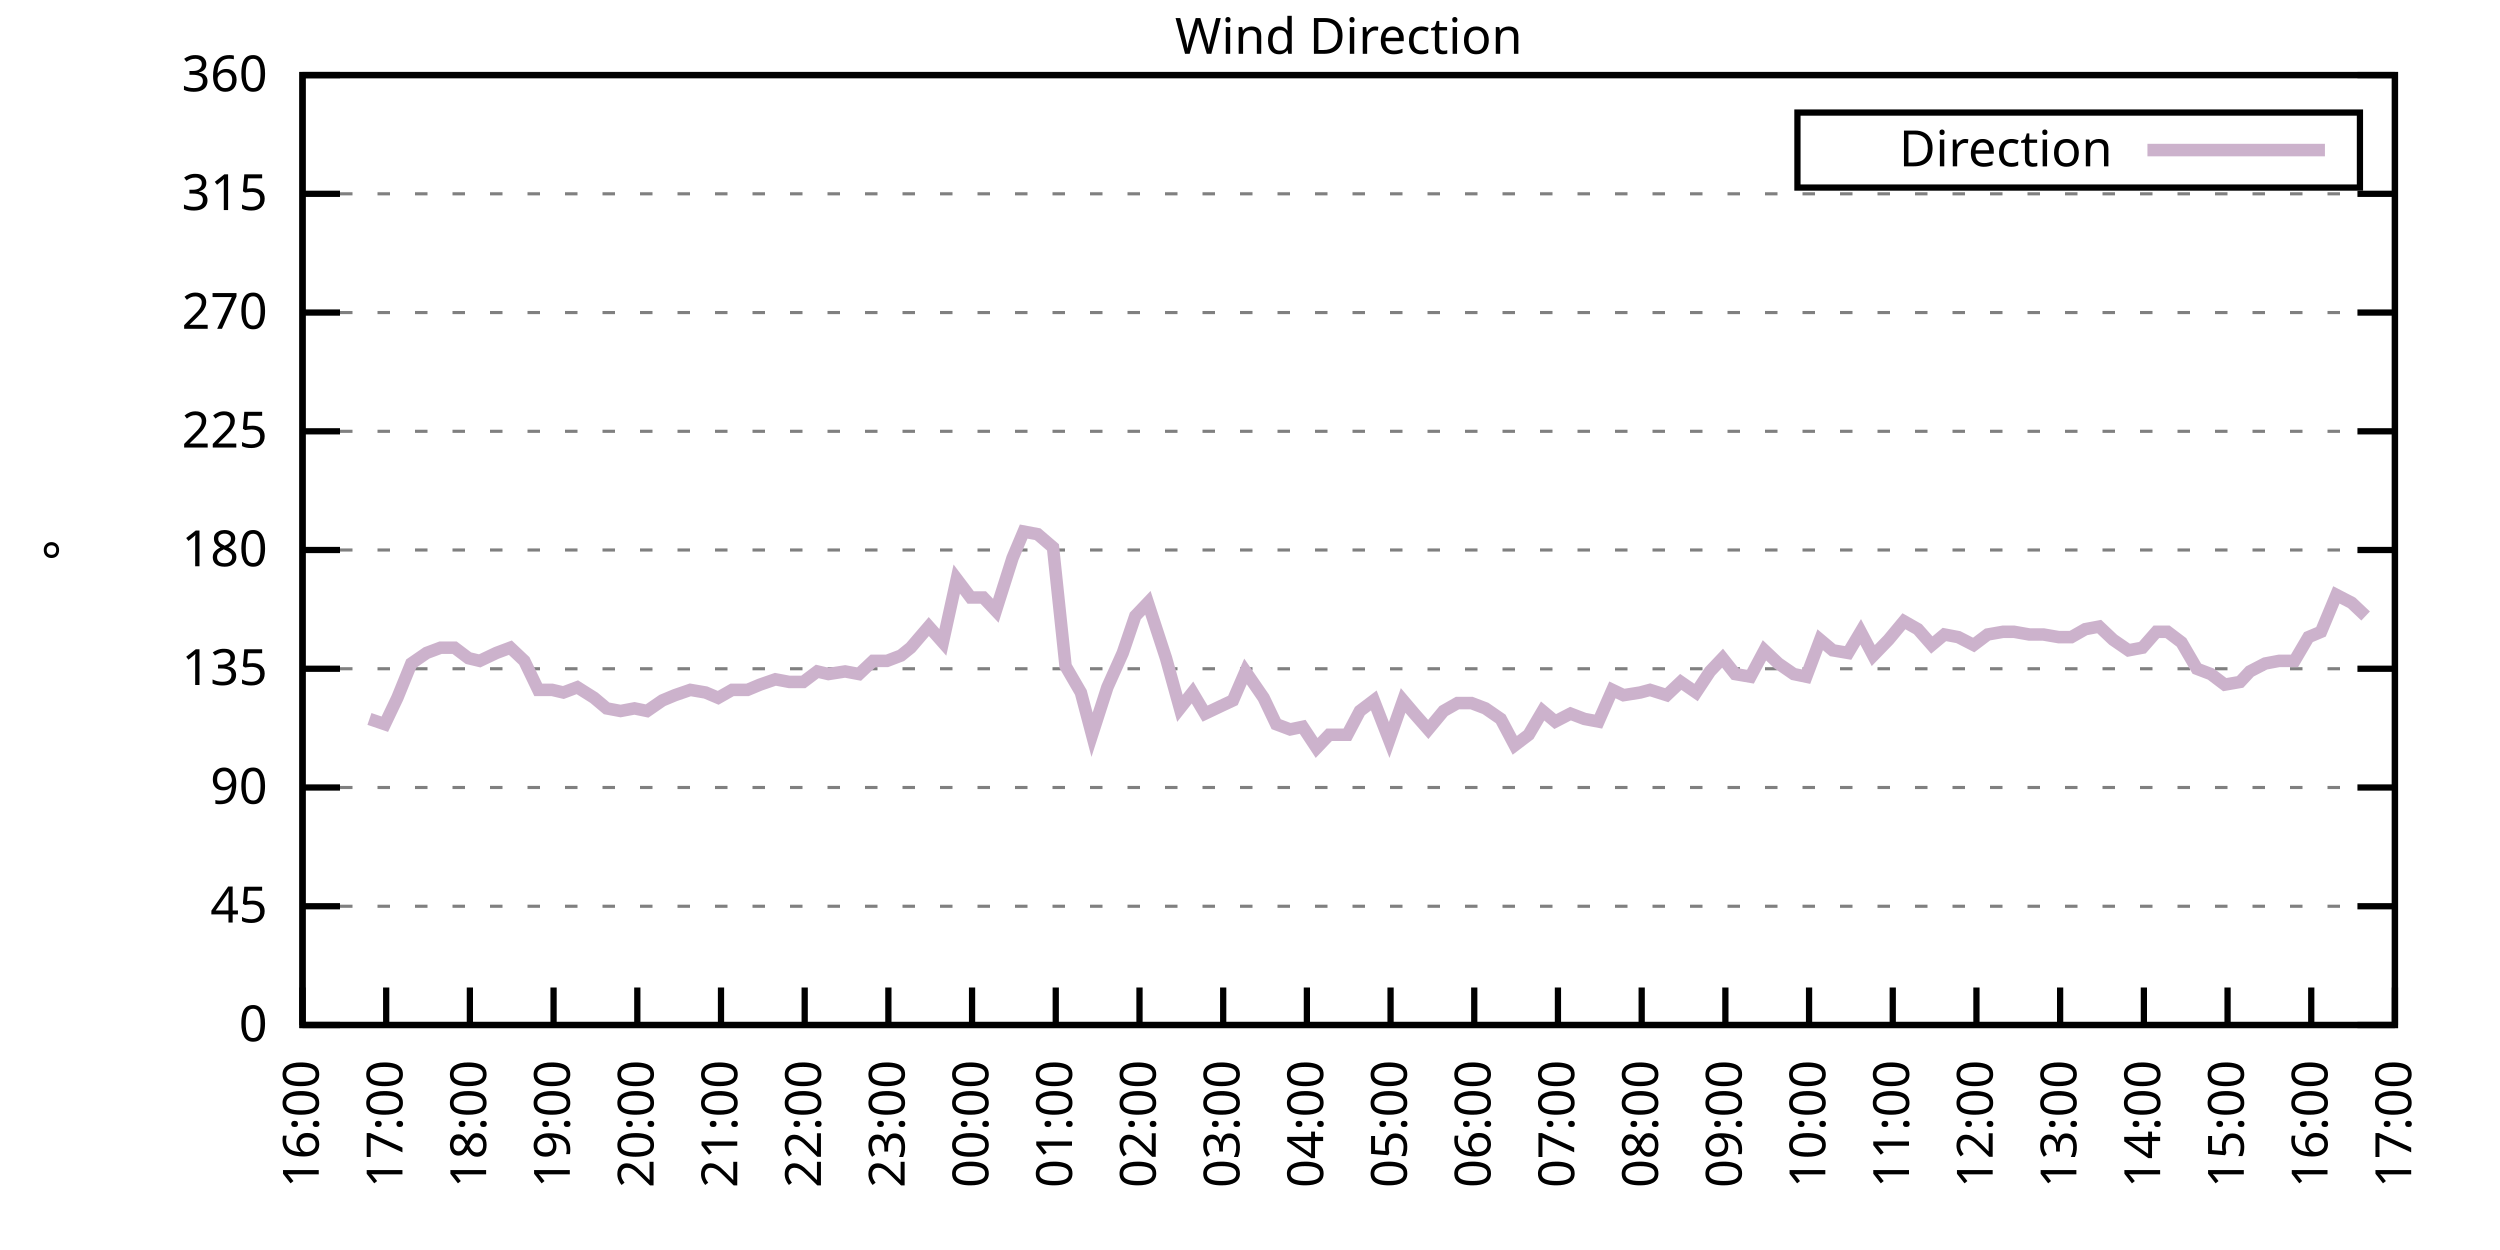
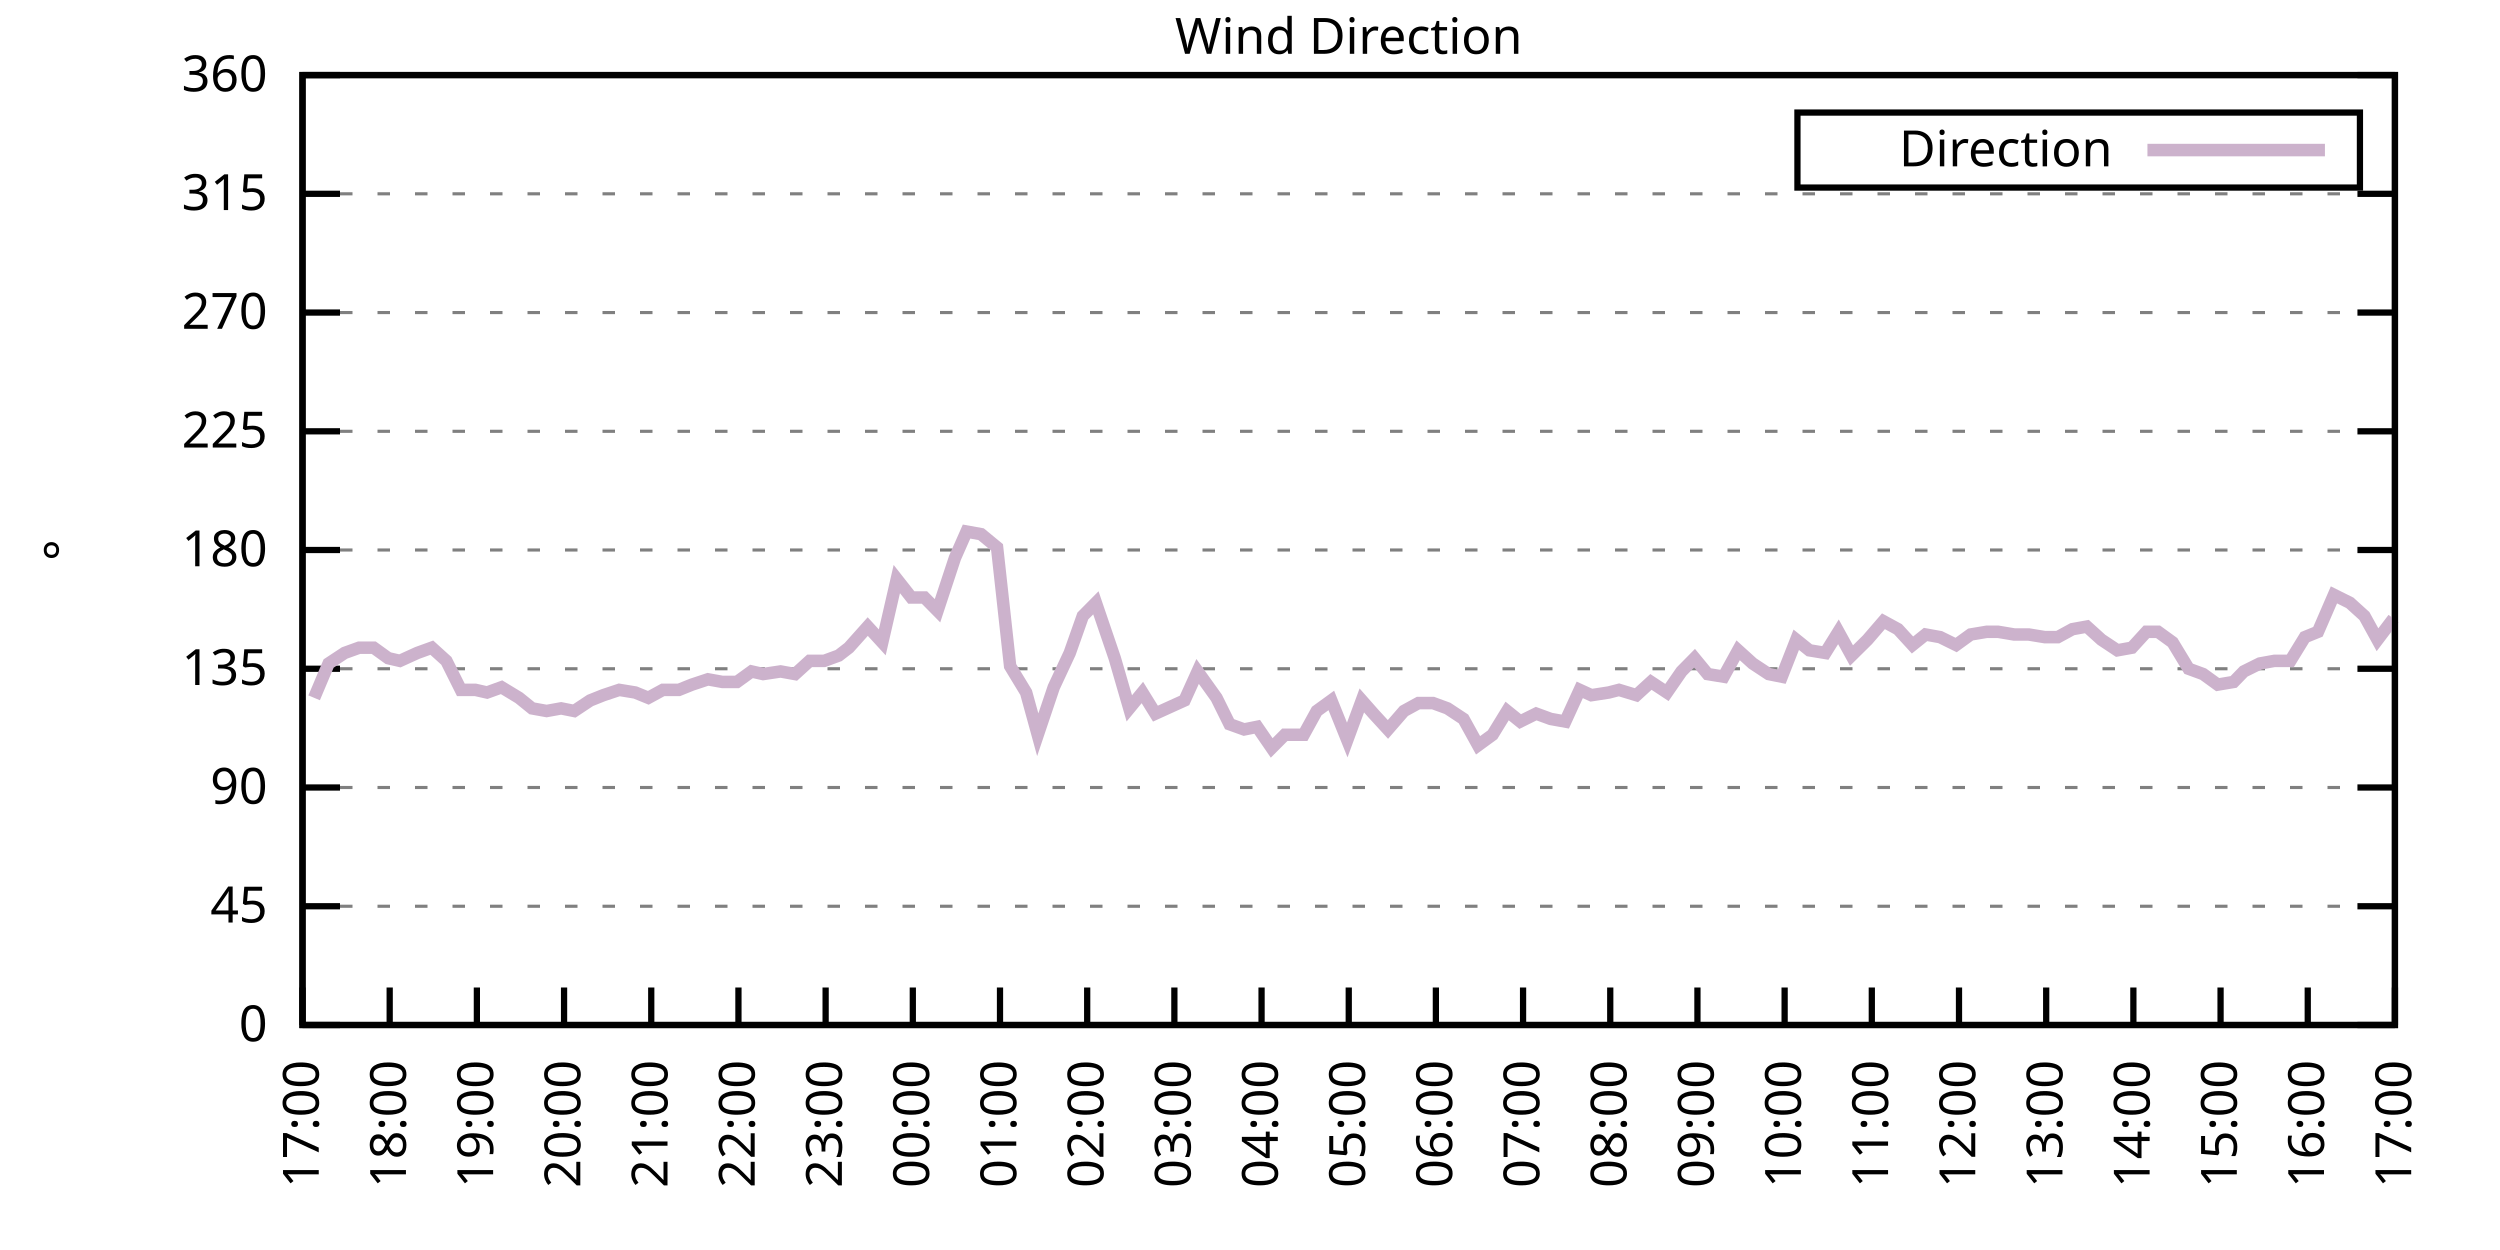
<svg xmlns="http://www.w3.org/2000/svg" xmlns:xlink="http://www.w3.org/1999/xlink" width="400" height="200" viewBox="0 0 400 200">
  <g id="gnuplot_canvas">
    <rect x="0" y="0" width="400" height="200" fill="none" />
    <defs>
      <circle id="gpDot" r="0.5" stroke-width="0.5" stroke="currentColor" />
      <path id="gpPt0" stroke-width="0.333" stroke="currentColor" d="M-1,0 h2 M0,-1 v2" />
      <path id="gpPt1" stroke-width="0.333" stroke="currentColor" d="M-1,-1 L1,1 M1,-1 L-1,1" />
      <path id="gpPt2" stroke-width="0.333" stroke="currentColor" d="M-1,0 L1,0 M0,-1 L0,1 M-1,-1 L1,1 M-1,1 L1,-1" />
      <rect id="gpPt3" stroke-width="0.333" stroke="currentColor" x="-1" y="-1" width="2" height="2" />
      <rect id="gpPt4" stroke-width="0.333" stroke="currentColor" fill="currentColor" x="-1" y="-1" width="2" height="2" />
      <circle id="gpPt5" stroke-width="0.333" stroke="currentColor" cx="0" cy="0" r="1" />
      <use xlink:href="#gpPt5" id="gpPt6" fill="currentColor" stroke="none" />
      <path id="gpPt7" stroke-width="0.333" stroke="currentColor" d="M0,-1.33 L-1.33,0.67 L1.33,0.67 z" />
      <use xlink:href="#gpPt7" id="gpPt8" fill="currentColor" stroke="none" />
      <use xlink:href="#gpPt7" id="gpPt9" stroke="currentColor" transform="rotate(180)" />
      <use xlink:href="#gpPt9" id="gpPt10" fill="currentColor" stroke="none" />
      <use xlink:href="#gpPt3" id="gpPt11" stroke="currentColor" transform="rotate(45)" />
      <use xlink:href="#gpPt11" id="gpPt12" fill="currentColor" stroke="none" />
      <path id="gpPt13" stroke-width="0.333" stroke="currentColor" d="M0,1.330 L1.265,0.411 L0.782,-1.067 L-0.782,-1.076 L-1.265,0.411 z" />
      <use xlink:href="#gpPt13" id="gpPt14" fill="currentColor" stroke="none" />
      <filter id="textbox" filterUnits="objectBoundingBox" x="0" y="0" height="1" width="1">
        <feFlood flood-color="white" flood-opacity="1" result="bgnd" />
        <feComposite in="SourceGraphic" in2="bgnd" operator="atop" />
      </filter>
      <filter id="greybox" filterUnits="objectBoundingBox" x="0" y="0" height="1" width="1">
        <feFlood flood-color="lightgrey" flood-opacity="1" result="grey" />
        <feComposite in="SourceGraphic" in2="grey" operator="atop" />
      </filter>
    </defs>
    <g fill="none" color="white" stroke="currentColor" stroke-width="1.00" stroke-linecap="butt" stroke-linejoin="miter">
</g>
    <g fill="none" color="black" stroke="currentColor" stroke-width="1.00" stroke-linecap="butt" stroke-linejoin="miter">
      <g stroke="none" shape-rendering="crispEdges">
        <polygon fill="rgb(255, 255, 255)" points="48.40,164.00 383.18,164.00 383.18,12.02 48.40,12.02 " />
      </g>
    </g>
    <g fill="none" color="black" stroke="currentColor" stroke-width="1.00" stroke-linecap="butt" stroke-linejoin="miter">
</g>
    <g fill="none" color="black" stroke="black" stroke-width="0.50" stroke-linecap="butt" stroke-linejoin="miter">
</g>
    <g fill="none" color="gray" stroke="currentColor" stroke-width="0.50" stroke-linecap="butt" stroke-linejoin="miter">
      <path stroke="gray" stroke-dasharray="2,4" class="gridline" d="M48.40,164.00 L383.19,164.00  " />
    </g>
    <g fill="none" color="gray" stroke="gray" stroke-width="1.00" stroke-linecap="butt" stroke-linejoin="miter">
</g>
    <g fill="none" color="black" stroke="currentColor" stroke-width="1.00" stroke-linecap="butt" stroke-linejoin="miter">
      <path stroke="black" d="M48.40,164.00 L54.40,164.00 M383.19,164.00 L377.19,164.00  " />
      <g transform="translate(42.80,166.60)" stroke="none" fill="black" font-family="Sans" font-size="8.00" text-anchor="end">
        <text>
          <tspan font-family="Sans"> 0</tspan>
        </text>
      </g>
    </g>
    <g fill="none" color="black" stroke="currentColor" stroke-width="1.00" stroke-linecap="butt" stroke-linejoin="miter">
</g>
    <g fill="none" color="black" stroke="black" stroke-width="0.50" stroke-linecap="butt" stroke-linejoin="miter">
</g>
    <g fill="none" color="gray" stroke="currentColor" stroke-width="0.50" stroke-linecap="butt" stroke-linejoin="miter">
      <path stroke="gray" stroke-dasharray="2,4" class="gridline" d="M48.40,145.00 L383.19,145.00  " />
    </g>
    <g fill="none" color="gray" stroke="gray" stroke-width="1.00" stroke-linecap="butt" stroke-linejoin="miter">
</g>
    <g fill="none" color="black" stroke="currentColor" stroke-width="1.00" stroke-linecap="butt" stroke-linejoin="miter">
      <path stroke="black" d="M48.40,145.00 L54.40,145.00 M383.19,145.00 L377.19,145.00  " />
      <g transform="translate(42.80,147.60)" stroke="none" fill="black" font-family="Sans" font-size="8.00" text-anchor="end">
        <text>
          <tspan font-family="Sans"> 45</tspan>
        </text>
      </g>
    </g>
    <g fill="none" color="black" stroke="currentColor" stroke-width="1.00" stroke-linecap="butt" stroke-linejoin="miter">
</g>
    <g fill="none" color="black" stroke="black" stroke-width="0.50" stroke-linecap="butt" stroke-linejoin="miter">
</g>
    <g fill="none" color="gray" stroke="currentColor" stroke-width="0.50" stroke-linecap="butt" stroke-linejoin="miter">
      <path stroke="gray" stroke-dasharray="2,4" class="gridline" d="M48.40,126.00 L383.19,126.00  " />
    </g>
    <g fill="none" color="gray" stroke="gray" stroke-width="1.00" stroke-linecap="butt" stroke-linejoin="miter">
</g>
    <g fill="none" color="black" stroke="currentColor" stroke-width="1.00" stroke-linecap="butt" stroke-linejoin="miter">
      <path stroke="black" d="M48.40,126.00 L54.40,126.00 M383.19,126.00 L377.19,126.00  " />
      <g transform="translate(42.80,128.60)" stroke="none" fill="black" font-family="Sans" font-size="8.00" text-anchor="end">
        <text>
          <tspan font-family="Sans"> 90</tspan>
        </text>
      </g>
    </g>
    <g fill="none" color="black" stroke="currentColor" stroke-width="1.00" stroke-linecap="butt" stroke-linejoin="miter">
</g>
    <g fill="none" color="black" stroke="black" stroke-width="0.50" stroke-linecap="butt" stroke-linejoin="miter">
</g>
    <g fill="none" color="gray" stroke="currentColor" stroke-width="0.50" stroke-linecap="butt" stroke-linejoin="miter">
      <path stroke="gray" stroke-dasharray="2,4" class="gridline" d="M48.40,107.00 L383.19,107.00  " />
    </g>
    <g fill="none" color="gray" stroke="gray" stroke-width="1.00" stroke-linecap="butt" stroke-linejoin="miter">
</g>
    <g fill="none" color="black" stroke="currentColor" stroke-width="1.00" stroke-linecap="butt" stroke-linejoin="miter">
      <path stroke="black" d="M48.40,107.00 L54.40,107.00 M383.19,107.00 L377.19,107.00  " />
      <g transform="translate(42.80,109.60)" stroke="none" fill="black" font-family="Sans" font-size="8.00" text-anchor="end">
        <text>
          <tspan font-family="Sans"> 135</tspan>
        </text>
      </g>
    </g>
    <g fill="none" color="black" stroke="currentColor" stroke-width="1.00" stroke-linecap="butt" stroke-linejoin="miter">
</g>
    <g fill="none" color="black" stroke="black" stroke-width="0.50" stroke-linecap="butt" stroke-linejoin="miter">
</g>
    <g fill="none" color="gray" stroke="currentColor" stroke-width="0.50" stroke-linecap="butt" stroke-linejoin="miter">
      <path stroke="gray" stroke-dasharray="2,4" class="gridline" d="M48.40,88.00 L383.19,88.00  " />
    </g>
    <g fill="none" color="gray" stroke="gray" stroke-width="1.00" stroke-linecap="butt" stroke-linejoin="miter">
</g>
    <g fill="none" color="black" stroke="currentColor" stroke-width="1.00" stroke-linecap="butt" stroke-linejoin="miter">
      <path stroke="black" d="M48.40,88.00 L54.40,88.00 M383.19,88.00 L377.19,88.00  " />
      <g transform="translate(42.80,90.60)" stroke="none" fill="black" font-family="Sans" font-size="8.00" text-anchor="end">
        <text>
          <tspan font-family="Sans"> 180</tspan>
        </text>
      </g>
    </g>
    <g fill="none" color="black" stroke="currentColor" stroke-width="1.00" stroke-linecap="butt" stroke-linejoin="miter">
</g>
    <g fill="none" color="black" stroke="black" stroke-width="0.50" stroke-linecap="butt" stroke-linejoin="miter">
</g>
    <g fill="none" color="gray" stroke="currentColor" stroke-width="0.50" stroke-linecap="butt" stroke-linejoin="miter">
      <path stroke="gray" stroke-dasharray="2,4" class="gridline" d="M48.40,69.01 L383.19,69.01  " />
    </g>
    <g fill="none" color="gray" stroke="gray" stroke-width="1.00" stroke-linecap="butt" stroke-linejoin="miter">
</g>
    <g fill="none" color="black" stroke="currentColor" stroke-width="1.00" stroke-linecap="butt" stroke-linejoin="miter">
      <path stroke="black" d="M48.40,69.01 L54.40,69.01 M383.19,69.01 L377.19,69.01  " />
      <g transform="translate(42.80,71.61)" stroke="none" fill="black" font-family="Sans" font-size="8.00" text-anchor="end">
        <text>
          <tspan font-family="Sans"> 225</tspan>
        </text>
      </g>
    </g>
    <g fill="none" color="black" stroke="currentColor" stroke-width="1.00" stroke-linecap="butt" stroke-linejoin="miter">
</g>
    <g fill="none" color="black" stroke="black" stroke-width="0.50" stroke-linecap="butt" stroke-linejoin="miter">
</g>
    <g fill="none" color="gray" stroke="currentColor" stroke-width="0.50" stroke-linecap="butt" stroke-linejoin="miter">
      <path stroke="gray" stroke-dasharray="2,4" class="gridline" d="M48.40,50.01 L383.19,50.01  " />
    </g>
    <g fill="none" color="gray" stroke="gray" stroke-width="1.00" stroke-linecap="butt" stroke-linejoin="miter">
</g>
    <g fill="none" color="black" stroke="currentColor" stroke-width="1.00" stroke-linecap="butt" stroke-linejoin="miter">
      <path stroke="black" d="M48.40,50.01 L54.40,50.01 M383.19,50.01 L377.19,50.01  " />
      <g transform="translate(42.80,52.61)" stroke="none" fill="black" font-family="Sans" font-size="8.00" text-anchor="end">
        <text>
          <tspan font-family="Sans"> 270</tspan>
        </text>
      </g>
    </g>
    <g fill="none" color="black" stroke="currentColor" stroke-width="1.00" stroke-linecap="butt" stroke-linejoin="miter">
</g>
    <g fill="none" color="black" stroke="black" stroke-width="0.50" stroke-linecap="butt" stroke-linejoin="miter">
</g>
    <g fill="none" color="gray" stroke="currentColor" stroke-width="0.50" stroke-linecap="butt" stroke-linejoin="miter">
      <path stroke="gray" stroke-dasharray="2,4" class="gridline" d="M48.40,31.01 L383.19,31.01  " />
    </g>
    <g fill="none" color="gray" stroke="gray" stroke-width="1.00" stroke-linecap="butt" stroke-linejoin="miter">
</g>
    <g fill="none" color="black" stroke="currentColor" stroke-width="1.00" stroke-linecap="butt" stroke-linejoin="miter">
      <path stroke="black" d="M48.40,31.01 L54.40,31.01 M383.19,31.01 L377.19,31.01  " />
      <g transform="translate(42.80,33.61)" stroke="none" fill="black" font-family="Sans" font-size="8.00" text-anchor="end">
        <text>
          <tspan font-family="Sans"> 315</tspan>
        </text>
      </g>
    </g>
    <g fill="none" color="black" stroke="currentColor" stroke-width="1.00" stroke-linecap="butt" stroke-linejoin="miter">
</g>
    <g fill="none" color="black" stroke="black" stroke-width="0.50" stroke-linecap="butt" stroke-linejoin="miter">
</g>
    <g fill="none" color="gray" stroke="currentColor" stroke-width="0.50" stroke-linecap="butt" stroke-linejoin="miter">
      <path stroke="gray" stroke-dasharray="2,4" class="gridline" d="M48.40,12.01 L383.19,12.01  " />
    </g>
    <g fill="none" color="gray" stroke="gray" stroke-width="1.00" stroke-linecap="butt" stroke-linejoin="miter">
</g>
    <g fill="none" color="black" stroke="currentColor" stroke-width="1.00" stroke-linecap="butt" stroke-linejoin="miter">
      <path stroke="black" d="M48.40,12.01 L54.40,12.01 M383.19,12.01 L377.19,12.01  " />
      <g transform="translate(42.80,14.61)" stroke="none" fill="black" font-family="Sans" font-size="8.00" text-anchor="end">
        <text>
          <tspan font-family="Sans"> 360</tspan>
        </text>
      </g>
    </g>
    <g fill="none" color="black" stroke="currentColor" stroke-width="1.00" stroke-linecap="butt" stroke-linejoin="miter">
      <path stroke="black" d="M48.40,164.00 L48.40,158.00  " />
      <g transform="translate(51.00,169.60) rotate(270.00)" stroke="none" fill="black" font-family="Sans" font-size="8.00" text-anchor="end">
        <text>
-           <tspan font-family="Sans">16:00</tspan>
-         </text>
-       </g>
-     </g>
-     <g fill="none" color="black" stroke="currentColor" stroke-width="1.00" stroke-linecap="butt" stroke-linejoin="miter">
-       <path stroke="black" d="M61.79,164.00 L61.79,158.00  " />
-       <g transform="translate(64.39,169.60) rotate(270.00)" stroke="none" fill="black" font-family="Sans" font-size="8.00" text-anchor="end">
-         <text>
          <tspan font-family="Sans">17:00</tspan>
        </text>
      </g>
    </g>
    <g fill="none" color="black" stroke="currentColor" stroke-width="1.00" stroke-linecap="butt" stroke-linejoin="miter">
-       <path stroke="black" d="M75.18,164.00 L75.18,158.00  " />
-       <g transform="translate(77.78,169.60) rotate(270.00)" stroke="none" fill="black" font-family="Sans" font-size="8.00" text-anchor="end">
+       <path stroke="black" d="M62.35,164.00 L62.35,158.00  " />
+       <g transform="translate(64.95,169.60) rotate(270.00)" stroke="none" fill="black" font-family="Sans" font-size="8.00" text-anchor="end">
        <text>
          <tspan font-family="Sans">18:00</tspan>
        </text>
      </g>
    </g>
    <g fill="none" color="black" stroke="currentColor" stroke-width="1.00" stroke-linecap="butt" stroke-linejoin="miter">
-       <path stroke="black" d="M88.57,164.00 L88.57,158.00  " />
-       <g transform="translate(91.17,169.60) rotate(270.00)" stroke="none" fill="black" font-family="Sans" font-size="8.00" text-anchor="end">
+       <path stroke="black" d="M76.30,164.00 L76.30,158.00  " />
+       <g transform="translate(78.90,169.60) rotate(270.00)" stroke="none" fill="black" font-family="Sans" font-size="8.00" text-anchor="end">
        <text>
          <tspan font-family="Sans">19:00</tspan>
        </text>
      </g>
    </g>
    <g fill="none" color="black" stroke="currentColor" stroke-width="1.00" stroke-linecap="butt" stroke-linejoin="miter">
-       <path stroke="black" d="M101.97,164.00 L101.97,158.00  " />
-       <g transform="translate(104.57,169.60) rotate(270.00)" stroke="none" fill="black" font-family="Sans" font-size="8.00" text-anchor="end">
+       <path stroke="black" d="M90.25,164.00 L90.25,158.00  " />
+       <g transform="translate(92.85,169.60) rotate(270.00)" stroke="none" fill="black" font-family="Sans" font-size="8.00" text-anchor="end">
        <text>
          <tspan font-family="Sans">20:00</tspan>
        </text>
      </g>
    </g>
    <g fill="none" color="black" stroke="currentColor" stroke-width="1.00" stroke-linecap="butt" stroke-linejoin="miter">
-       <path stroke="black" d="M115.36,164.00 L115.36,158.00  " />
-       <g transform="translate(117.96,169.60) rotate(270.00)" stroke="none" fill="black" font-family="Sans" font-size="8.00" text-anchor="end">
+       <path stroke="black" d="M104.20,164.00 L104.20,158.00  " />
+       <g transform="translate(106.80,169.60) rotate(270.00)" stroke="none" fill="black" font-family="Sans" font-size="8.00" text-anchor="end">
        <text>
          <tspan font-family="Sans">21:00</tspan>
        </text>
      </g>
    </g>
    <g fill="none" color="black" stroke="currentColor" stroke-width="1.00" stroke-linecap="butt" stroke-linejoin="miter">
-       <path stroke="black" d="M128.75,164.00 L128.75,158.00  " />
-       <g transform="translate(131.35,169.60) rotate(270.00)" stroke="none" fill="black" font-family="Sans" font-size="8.00" text-anchor="end">
+       <path stroke="black" d="M118.15,164.00 L118.15,158.00  " />
+       <g transform="translate(120.75,169.60) rotate(270.00)" stroke="none" fill="black" font-family="Sans" font-size="8.00" text-anchor="end">
        <text>
          <tspan font-family="Sans">22:00</tspan>
        </text>
      </g>
    </g>
    <g fill="none" color="black" stroke="currentColor" stroke-width="1.00" stroke-linecap="butt" stroke-linejoin="miter">
-       <path stroke="black" d="M142.14,164.00 L142.14,158.00  " />
-       <g transform="translate(144.74,169.60) rotate(270.00)" stroke="none" fill="black" font-family="Sans" font-size="8.00" text-anchor="end">
+       <path stroke="black" d="M132.10,164.00 L132.10,158.00  " />
+       <g transform="translate(134.70,169.60) rotate(270.00)" stroke="none" fill="black" font-family="Sans" font-size="8.00" text-anchor="end">
        <text>
          <tspan font-family="Sans">23:00</tspan>
        </text>
      </g>
    </g>
    <g fill="none" color="black" stroke="currentColor" stroke-width="1.00" stroke-linecap="butt" stroke-linejoin="miter">
-       <path stroke="black" d="M155.53,164.00 L155.53,158.00  " />
-       <g transform="translate(158.13,169.60) rotate(270.00)" stroke="none" fill="black" font-family="Sans" font-size="8.00" text-anchor="end">
+       <path stroke="black" d="M146.05,164.00 L146.05,158.00  " />
+       <g transform="translate(148.65,169.60) rotate(270.00)" stroke="none" fill="black" font-family="Sans" font-size="8.00" text-anchor="end">
        <text>
          <tspan font-family="Sans">00:00</tspan>
        </text>
      </g>
    </g>
    <g fill="none" color="black" stroke="currentColor" stroke-width="1.00" stroke-linecap="butt" stroke-linejoin="miter">
-       <path stroke="black" d="M168.92,164.00 L168.92,158.00  " />
-       <g transform="translate(171.52,169.60) rotate(270.00)" stroke="none" fill="black" font-family="Sans" font-size="8.00" text-anchor="end">
+       <path stroke="black" d="M160.00,164.00 L160.00,158.00  " />
+       <g transform="translate(162.60,169.60) rotate(270.00)" stroke="none" fill="black" font-family="Sans" font-size="8.00" text-anchor="end">
        <text>
          <tspan font-family="Sans">01:00</tspan>
        </text>
      </g>
    </g>
    <g fill="none" color="black" stroke="currentColor" stroke-width="1.00" stroke-linecap="butt" stroke-linejoin="miter">
-       <path stroke="black" d="M182.32,164.00 L182.32,158.00  " />
-       <g transform="translate(184.92,169.60) rotate(270.00)" stroke="none" fill="black" font-family="Sans" font-size="8.00" text-anchor="end">
+       <path stroke="black" d="M173.95,164.00 L173.95,158.00  " />
+       <g transform="translate(176.55,169.60) rotate(270.00)" stroke="none" fill="black" font-family="Sans" font-size="8.00" text-anchor="end">
        <text>
          <tspan font-family="Sans">02:00</tspan>
        </text>
      </g>
    </g>
    <g fill="none" color="black" stroke="currentColor" stroke-width="1.00" stroke-linecap="butt" stroke-linejoin="miter">
-       <path stroke="black" d="M195.71,164.00 L195.71,158.00  " />
-       <g transform="translate(198.31,169.60) rotate(270.00)" stroke="none" fill="black" font-family="Sans" font-size="8.00" text-anchor="end">
+       <path stroke="black" d="M187.90,164.00 L187.90,158.00  " />
+       <g transform="translate(190.50,169.60) rotate(270.00)" stroke="none" fill="black" font-family="Sans" font-size="8.00" text-anchor="end">
        <text>
          <tspan font-family="Sans">03:00</tspan>
        </text>
      </g>
    </g>
    <g fill="none" color="black" stroke="currentColor" stroke-width="1.00" stroke-linecap="butt" stroke-linejoin="miter">
-       <path stroke="black" d="M209.10,164.00 L209.10,158.00  " />
-       <g transform="translate(211.70,169.60) rotate(270.00)" stroke="none" fill="black" font-family="Sans" font-size="8.00" text-anchor="end">
+       <path stroke="black" d="M201.85,164.00 L201.85,158.00  " />
+       <g transform="translate(204.45,169.60) rotate(270.00)" stroke="none" fill="black" font-family="Sans" font-size="8.00" text-anchor="end">
        <text>
          <tspan font-family="Sans">04:00</tspan>
        </text>
      </g>
    </g>
    <g fill="none" color="black" stroke="currentColor" stroke-width="1.00" stroke-linecap="butt" stroke-linejoin="miter">
-       <path stroke="black" d="M222.49,164.00 L222.49,158.00  " />
-       <g transform="translate(225.09,169.60) rotate(270.00)" stroke="none" fill="black" font-family="Sans" font-size="8.00" text-anchor="end">
+       <path stroke="black" d="M215.80,164.00 L215.80,158.00  " />
+       <g transform="translate(218.40,169.60) rotate(270.00)" stroke="none" fill="black" font-family="Sans" font-size="8.00" text-anchor="end">
        <text>
          <tspan font-family="Sans">05:00</tspan>
        </text>
      </g>
    </g>
    <g fill="none" color="black" stroke="currentColor" stroke-width="1.00" stroke-linecap="butt" stroke-linejoin="miter">
-       <path stroke="black" d="M235.88,164.00 L235.88,158.00  " />
-       <g transform="translate(238.48,169.60) rotate(270.00)" stroke="none" fill="black" font-family="Sans" font-size="8.00" text-anchor="end">
+       <path stroke="black" d="M229.74,164.00 L229.74,158.00  " />
+       <g transform="translate(232.34,169.60) rotate(270.00)" stroke="none" fill="black" font-family="Sans" font-size="8.00" text-anchor="end">
        <text>
          <tspan font-family="Sans">06:00</tspan>
        </text>
      </g>
    </g>
    <g fill="none" color="black" stroke="currentColor" stroke-width="1.00" stroke-linecap="butt" stroke-linejoin="miter">
-       <path stroke="black" d="M249.27,164.00 L249.27,158.00  " />
-       <g transform="translate(251.87,169.60) rotate(270.00)" stroke="none" fill="black" font-family="Sans" font-size="8.00" text-anchor="end">
+       <path stroke="black" d="M243.69,164.00 L243.69,158.00  " />
+       <g transform="translate(246.29,169.60) rotate(270.00)" stroke="none" fill="black" font-family="Sans" font-size="8.00" text-anchor="end">
        <text>
          <tspan font-family="Sans">07:00</tspan>
        </text>
      </g>
    </g>
    <g fill="none" color="black" stroke="currentColor" stroke-width="1.00" stroke-linecap="butt" stroke-linejoin="miter">
-       <path stroke="black" d="M262.67,164.00 L262.67,158.00  " />
-       <g transform="translate(265.27,169.60) rotate(270.00)" stroke="none" fill="black" font-family="Sans" font-size="8.00" text-anchor="end">
+       <path stroke="black" d="M257.64,164.00 L257.64,158.00  " />
+       <g transform="translate(260.24,169.60) rotate(270.00)" stroke="none" fill="black" font-family="Sans" font-size="8.00" text-anchor="end">
        <text>
          <tspan font-family="Sans">08:00</tspan>
        </text>
      </g>
    </g>
    <g fill="none" color="black" stroke="currentColor" stroke-width="1.00" stroke-linecap="butt" stroke-linejoin="miter">
-       <path stroke="black" d="M276.06,164.00 L276.06,158.00  " />
-       <g transform="translate(278.66,169.60) rotate(270.00)" stroke="none" fill="black" font-family="Sans" font-size="8.00" text-anchor="end">
+       <path stroke="black" d="M271.59,164.00 L271.59,158.00  " />
+       <g transform="translate(274.19,169.60) rotate(270.00)" stroke="none" fill="black" font-family="Sans" font-size="8.00" text-anchor="end">
        <text>
          <tspan font-family="Sans">09:00</tspan>
        </text>
      </g>
    </g>
    <g fill="none" color="black" stroke="currentColor" stroke-width="1.00" stroke-linecap="butt" stroke-linejoin="miter">
-       <path stroke="black" d="M289.45,164.00 L289.45,158.00  " />
-       <g transform="translate(292.05,169.60) rotate(270.00)" stroke="none" fill="black" font-family="Sans" font-size="8.00" text-anchor="end">
+       <path stroke="black" d="M285.54,164.00 L285.54,158.00  " />
+       <g transform="translate(288.14,169.60) rotate(270.00)" stroke="none" fill="black" font-family="Sans" font-size="8.00" text-anchor="end">
        <text>
          <tspan font-family="Sans">10:00</tspan>
        </text>
      </g>
    </g>
    <g fill="none" color="black" stroke="currentColor" stroke-width="1.00" stroke-linecap="butt" stroke-linejoin="miter">
-       <path stroke="black" d="M302.84,164.00 L302.84,158.00  " />
-       <g transform="translate(305.44,169.60) rotate(270.00)" stroke="none" fill="black" font-family="Sans" font-size="8.00" text-anchor="end">
+       <path stroke="black" d="M299.49,164.00 L299.49,158.00  " />
+       <g transform="translate(302.09,169.60) rotate(270.00)" stroke="none" fill="black" font-family="Sans" font-size="8.00" text-anchor="end">
        <text>
          <tspan font-family="Sans">11:00</tspan>
        </text>
      </g>
    </g>
    <g fill="none" color="black" stroke="currentColor" stroke-width="1.00" stroke-linecap="butt" stroke-linejoin="miter">
-       <path stroke="black" d="M316.23,164.00 L316.23,158.00  " />
-       <g transform="translate(318.83,169.60) rotate(270.00)" stroke="none" fill="black" font-family="Sans" font-size="8.00" text-anchor="end">
+       <path stroke="black" d="M313.44,164.00 L313.44,158.00  " />
+       <g transform="translate(316.04,169.60) rotate(270.00)" stroke="none" fill="black" font-family="Sans" font-size="8.00" text-anchor="end">
        <text>
          <tspan font-family="Sans">12:00</tspan>
        </text>
      </g>
    </g>
    <g fill="none" color="black" stroke="currentColor" stroke-width="1.00" stroke-linecap="butt" stroke-linejoin="miter">
-       <path stroke="black" d="M329.62,164.00 L329.62,158.00  " />
-       <g transform="translate(332.22,169.60) rotate(270.00)" stroke="none" fill="black" font-family="Sans" font-size="8.00" text-anchor="end">
+       <path stroke="black" d="M327.39,164.00 L327.39,158.00  " />
+       <g transform="translate(329.99,169.60) rotate(270.00)" stroke="none" fill="black" font-family="Sans" font-size="8.00" text-anchor="end">
        <text>
          <tspan font-family="Sans">13:00</tspan>
        </text>
      </g>
    </g>
    <g fill="none" color="black" stroke="currentColor" stroke-width="1.00" stroke-linecap="butt" stroke-linejoin="miter">
-       <path stroke="black" d="M343.02,164.00 L343.02,158.00  " />
-       <g transform="translate(345.62,169.60) rotate(270.00)" stroke="none" fill="black" font-family="Sans" font-size="8.00" text-anchor="end">
+       <path stroke="black" d="M341.34,164.00 L341.34,158.00  " />
+       <g transform="translate(343.94,169.60) rotate(270.00)" stroke="none" fill="black" font-family="Sans" font-size="8.00" text-anchor="end">
        <text>
          <tspan font-family="Sans">14:00</tspan>
        </text>
      </g>
    </g>
    <g fill="none" color="black" stroke="currentColor" stroke-width="1.00" stroke-linecap="butt" stroke-linejoin="miter">
-       <path stroke="black" d="M356.41,164.00 L356.41,158.00  " />
-       <g transform="translate(359.01,169.60) rotate(270.00)" stroke="none" fill="black" font-family="Sans" font-size="8.00" text-anchor="end">
+       <path stroke="black" d="M355.29,164.00 L355.29,158.00  " />
+       <g transform="translate(357.89,169.60) rotate(270.00)" stroke="none" fill="black" font-family="Sans" font-size="8.00" text-anchor="end">
        <text>
          <tspan font-family="Sans">15:00</tspan>
        </text>
      </g>
    </g>
    <g fill="none" color="black" stroke="currentColor" stroke-width="1.00" stroke-linecap="butt" stroke-linejoin="miter">
-       <path stroke="black" d="M369.80,164.00 L369.80,158.00  " />
-       <g transform="translate(372.40,169.60) rotate(270.00)" stroke="none" fill="black" font-family="Sans" font-size="8.00" text-anchor="end">
+       <path stroke="black" d="M369.24,164.00 L369.24,158.00  " />
+       <g transform="translate(371.84,169.60) rotate(270.00)" stroke="none" fill="black" font-family="Sans" font-size="8.00" text-anchor="end">
        <text>
          <tspan font-family="Sans">16:00</tspan>
        </text>
      </g>
    </g>
    <g fill="none" color="black" stroke="currentColor" stroke-width="1.00" stroke-linecap="butt" stroke-linejoin="miter">
      <path stroke="black" d="M383.19,164.00 L383.19,158.00  " />
      <g transform="translate(385.79,169.60) rotate(270.00)" stroke="none" fill="black" font-family="Sans" font-size="8.00" text-anchor="end">
        <text>
          <tspan font-family="Sans">17:00</tspan>
        </text>
      </g>
    </g>
    <g fill="none" color="black" stroke="currentColor" stroke-width="1.00" stroke-linecap="butt" stroke-linejoin="miter">
</g>
    <g fill="none" color="black" stroke="currentColor" stroke-width="1.00" stroke-linecap="butt" stroke-linejoin="miter">
      <path stroke="black" d="M48.40,12.01 L48.40,164.00 L383.19,164.00 L383.19,12.01 L48.40,12.01 Z  " />
    </g>
    <g fill="none" color="black" stroke="currentColor" stroke-width="1.00" stroke-linecap="butt" stroke-linejoin="miter">
</g>
    <g fill="none" color="black" stroke="currentColor" stroke-width="1.00" stroke-linecap="butt" stroke-linejoin="miter">
      <path stroke="black" d="M287.59,30.01 L287.59,18.01 L377.59,18.01 L377.59,30.01 L287.59,30.01 Z  " />
    </g>
    <g id="Wind_direction_plot_1">
      <g fill="none" color="white" stroke="black" stroke-width="2.00" stroke-linecap="butt" stroke-linejoin="miter">
</g>
      <g fill="none" color="black" stroke="currentColor" stroke-width="2.00" stroke-linecap="butt" stroke-linejoin="miter">
        <g transform="translate(337.99,26.61)" stroke="none" fill="black" font-family="Sans" font-size="8.00" text-anchor="end">
          <text>
            <tspan font-family="Sans">Direction</tspan>
          </text>
        </g>
      </g>
      <g fill="none" color="black" stroke="currentColor" stroke-width="2.00" stroke-linecap="butt" stroke-linejoin="miter">
-         <path stroke="rgb(204, 178, 204)" d="M343.59,24.01 L371.99,24.01 M59.11,115.03 L61.57,115.87 L63.58,111.65 L65.81,106.16 L68.26,104.47 L70.50,103.63   L72.73,103.63 L74.96,105.31 L76.75,105.74 L79.42,104.47 L81.66,103.63 L83.89,105.74 L86.12,110.38 L88.35,110.38   L90.14,110.80 L92.37,109.96 L95.05,111.65 L97.06,113.34 L99.29,113.76 L101.52,113.34 L103.53,113.76 L105.98,112.07   L107.99,111.23 L110.45,110.38 L112.90,110.80 L114.91,111.65 L117.14,110.38 L119.60,110.38 L121.61,109.54 L124.06,108.69   L126.29,109.11 L128.53,109.11 L130.76,107.43 L132.54,107.85 L135.22,107.43 L137.45,107.85 L139.69,105.74 L141.92,105.74   L144.15,104.89 L145.71,103.63 L148.61,100.25 L150.85,102.78 L153.08,92.65 L155.31,95.60 L157.32,95.60 L159.33,97.72   L162.01,89.27 L163.79,85.05 L166.02,85.47 L168.48,87.58 L170.49,106.58 L172.94,110.80 L174.73,117.56 L177.18,109.96   L179.64,104.47 L181.65,98.56 L183.66,96.45 L186.56,105.31 L188.79,113.34 L190.80,110.80 L192.81,114.18 L195.48,112.91   L197.27,112.07 L199.28,107.43 L202.18,111.65 L204.19,115.87 L206.42,116.71 L208.43,116.29 L210.66,119.67 L212.67,117.56   L215.57,117.56 L217.58,113.76 L219.81,112.07 L222.27,118.40 L224.50,112.07 L226.29,114.18 L228.52,116.71 L230.97,113.76   L233.20,112.49 L235.44,112.49 L237.67,113.34 L240.12,115.03 L242.36,119.25 L244.59,117.56 L246.82,113.76 L248.83,115.45   L251.28,114.18 L253.51,115.03 L255.75,115.45 L257.98,110.38 L259.76,111.23 L262.44,110.80 L264.00,110.38 L266.68,111.23   L268.92,109.11 L271.37,110.80 L273.60,107.43 L275.61,105.31 L277.62,107.85 L280.07,108.27 L282.31,104.05 L284.54,106.16   L286.99,107.85 L289.00,108.27 L291.23,102.36 L293.24,104.05 L295.70,104.47 L297.71,101.09 L299.72,104.89 L302.17,102.36   L304.63,99.40 L306.86,100.67 L309.09,103.20 L311.10,101.52 L313.33,101.94 L315.79,103.20 L318.02,101.52 L320.47,101.09   L322.26,101.09 L324.71,101.52 L326.95,101.52 L329.40,101.94 L331.41,101.94 L333.64,100.67 L335.87,100.25 L338.10,102.36   L340.56,104.05 L342.79,103.63 L345.02,101.09 L346.81,101.09 L349.04,102.78 L351.50,107.00 L353.73,107.85 L355.96,109.54   L358.42,109.11 L359.98,107.43 L362.43,106.16 L364.66,105.74 L367.12,105.74 L369.35,101.94 L371.36,101.09 L373.82,95.18   L376.27,96.45 L378.50,98.56  " />
+         <path stroke="rgb(204, 178, 204)" d="M343.59,24.01 L371.99,24.01 M50.26,111.65 L52.58,106.16 L55.14,104.47 L57.47,103.63 L59.79,103.63 L62.12,105.31   L63.98,105.74 L66.77,104.47 L69.09,103.63 L71.42,105.74 L73.74,110.38 L76.07,110.38 L77.93,110.80 L80.25,109.96   L83.04,111.65 L85.13,113.34 L87.46,113.76 L89.78,113.34 L91.88,113.76 L94.43,112.07 L96.53,111.23 L99.08,110.38   L101.64,110.80 L103.73,111.65 L106.06,110.38 L108.62,110.38 L110.71,109.54 L113.27,108.69 L115.59,109.11 L117.92,109.11   L120.24,107.43 L122.10,107.85 L124.89,107.43 L127.22,107.85 L129.54,105.74 L131.87,105.74 L134.19,104.89 L135.82,103.63   L138.84,100.25 L141.16,102.78 L143.49,92.65 L145.81,95.60 L147.91,95.60 L150.00,97.72 L152.79,89.27 L154.65,85.05   L156.97,85.47 L159.53,87.58 L161.62,106.58 L164.18,110.80 L166.04,117.56 L168.60,109.96 L171.16,104.47 L173.25,98.56   L175.34,96.45 L178.36,105.31 L180.69,113.34 L182.78,110.80 L184.87,114.18 L187.66,112.91 L189.52,112.07 L191.62,107.43   L194.64,111.65 L196.73,115.87 L199.06,116.71 L201.15,116.29 L203.47,119.67 L205.57,117.56 L208.59,117.56 L210.68,113.76   L213.01,112.07 L215.56,118.40 L217.89,112.07 L219.75,114.18 L222.07,116.71 L224.63,113.76 L226.95,112.49 L229.28,112.49   L231.60,113.34 L234.16,115.03 L236.49,119.25 L238.81,117.56 L241.14,113.76 L243.23,115.45 L245.79,114.18 L248.11,115.03   L250.44,115.45 L252.76,110.38 L254.62,111.23 L257.41,110.80 L259.04,110.38 L261.83,111.23 L264.15,109.11 L266.71,110.80   L269.04,107.43 L271.13,105.31 L273.22,107.85 L275.78,108.27 L278.10,104.05 L280.43,106.16 L282.99,107.85 L285.08,108.27   L287.40,102.36 L289.50,104.05 L292.05,104.47 L294.15,101.09 L296.24,104.89 L298.80,102.36 L301.35,99.40 L303.68,100.67   L306.00,103.20 L308.09,101.52 L310.42,101.94 L312.98,103.20 L315.30,101.52 L317.86,101.09 L319.72,101.09 L322.28,101.52   L324.60,101.52 L327.16,101.94 L329.25,101.94 L331.58,100.67 L333.90,100.25 L336.23,102.36 L338.78,104.05 L341.11,103.63   L343.43,101.09 L345.29,101.09 L347.62,102.78 L350.18,107.00 L352.50,107.85 L354.83,109.54 L357.38,109.11 L359.01,107.43   L361.57,106.16 L363.89,105.74 L366.45,105.74 L368.78,101.94 L370.87,101.09 L373.43,95.18 L375.98,96.45 L378.31,98.56   L380.40,102.36 L382.96,98.98  " />
      </g>
    </g>
    <g fill="none" color="black" stroke="currentColor" stroke-width="2.00" stroke-linecap="butt" stroke-linejoin="miter">
</g>
    <g fill="none" color="black" stroke="black" stroke-width="1.00" stroke-linecap="butt" stroke-linejoin="miter">
</g>
    <g fill="none" color="black" stroke="currentColor" stroke-width="1.00" stroke-linecap="butt" stroke-linejoin="miter">
      <path stroke="black" d="M48.40,12.01 L48.40,164.00 L383.19,164.00 L383.19,12.01 L48.40,12.01 Z  " />
      <g transform="translate(12.80,88.01) rotate(270.00)" stroke="none" fill="black" font-family="Sans" font-size="8.00" text-anchor="middle">
        <text>
          <tspan font-family="Sans">°</tspan>
        </text>
      </g>
    </g>
    <g fill="none" color="black" stroke="currentColor" stroke-width="1.00" stroke-linecap="butt" stroke-linejoin="miter">
</g>
    <g fill="none" color="black" stroke="currentColor" stroke-width="1.00" stroke-linecap="butt" stroke-linejoin="miter">
      <g transform="translate(215.79,8.61)" stroke="none" fill="black" font-family="Sans" font-size="8.00" text-anchor="middle">
        <text>
          <tspan font-family="Sans">Wind Direction</tspan>
        </text>
      </g>
    </g>
    <g fill="none" color="black" stroke="currentColor" stroke-width="1.00" stroke-linecap="butt" stroke-linejoin="miter">
</g>
  </g>
</svg>
